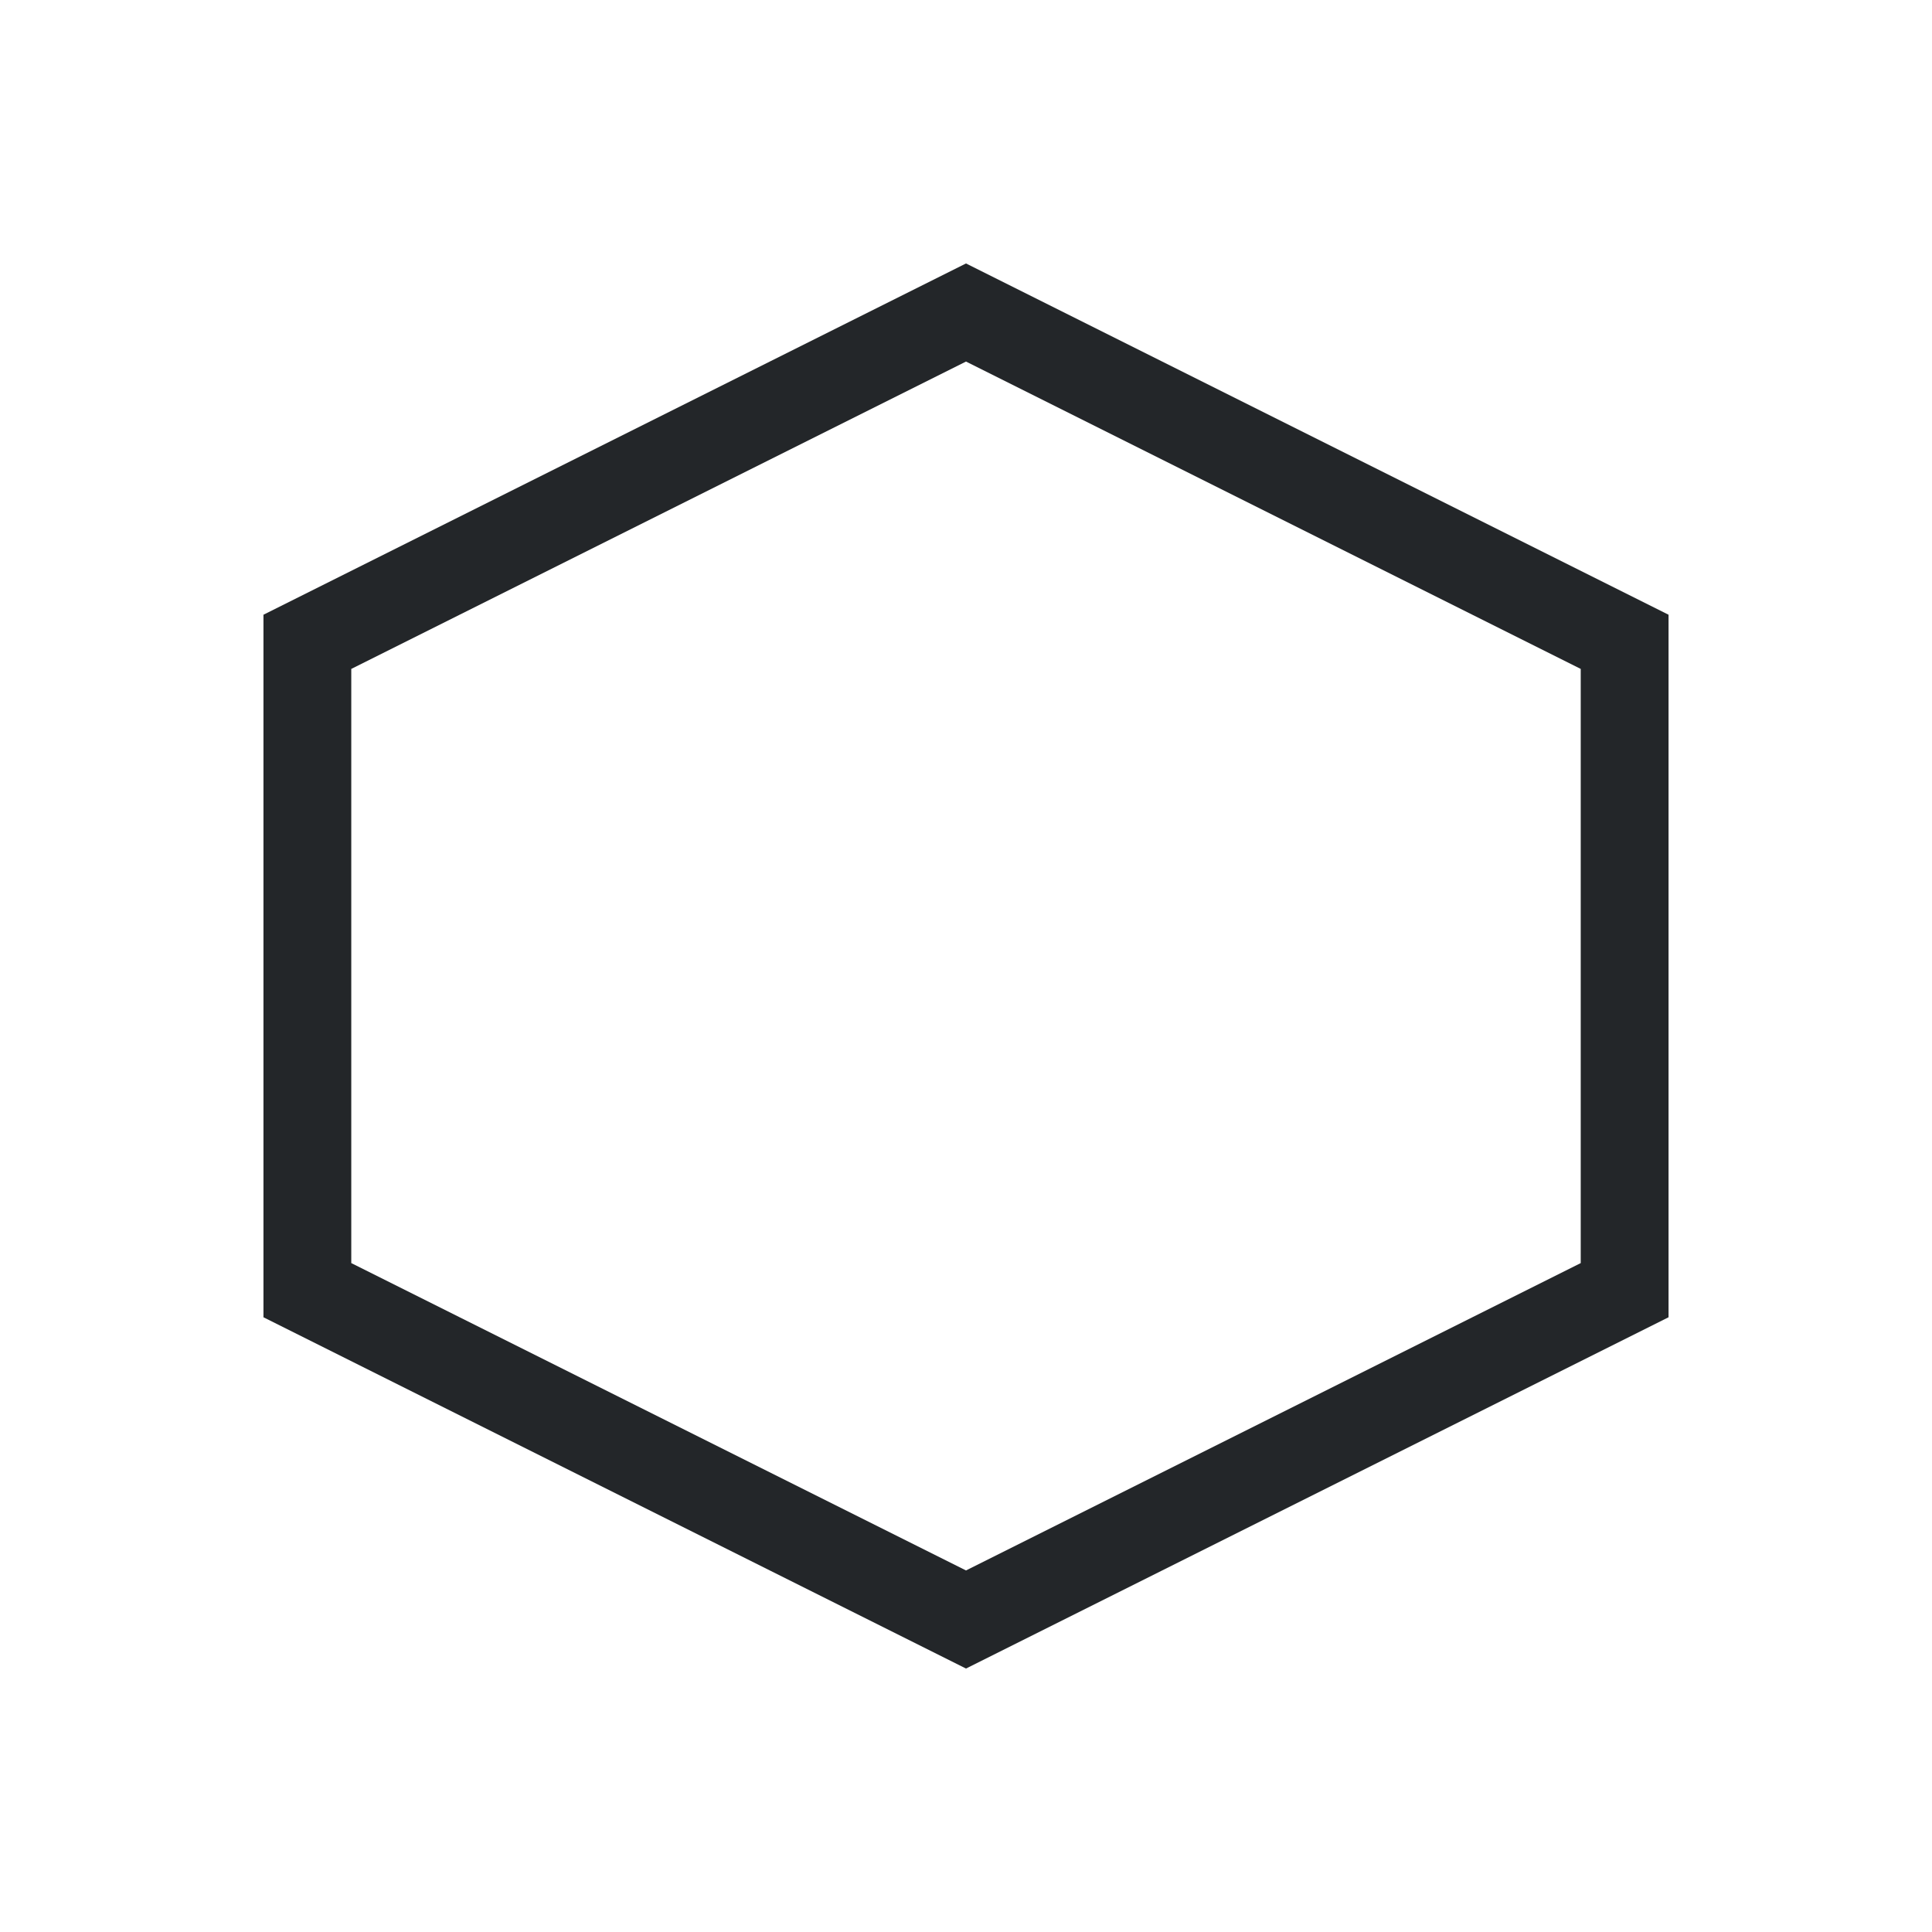
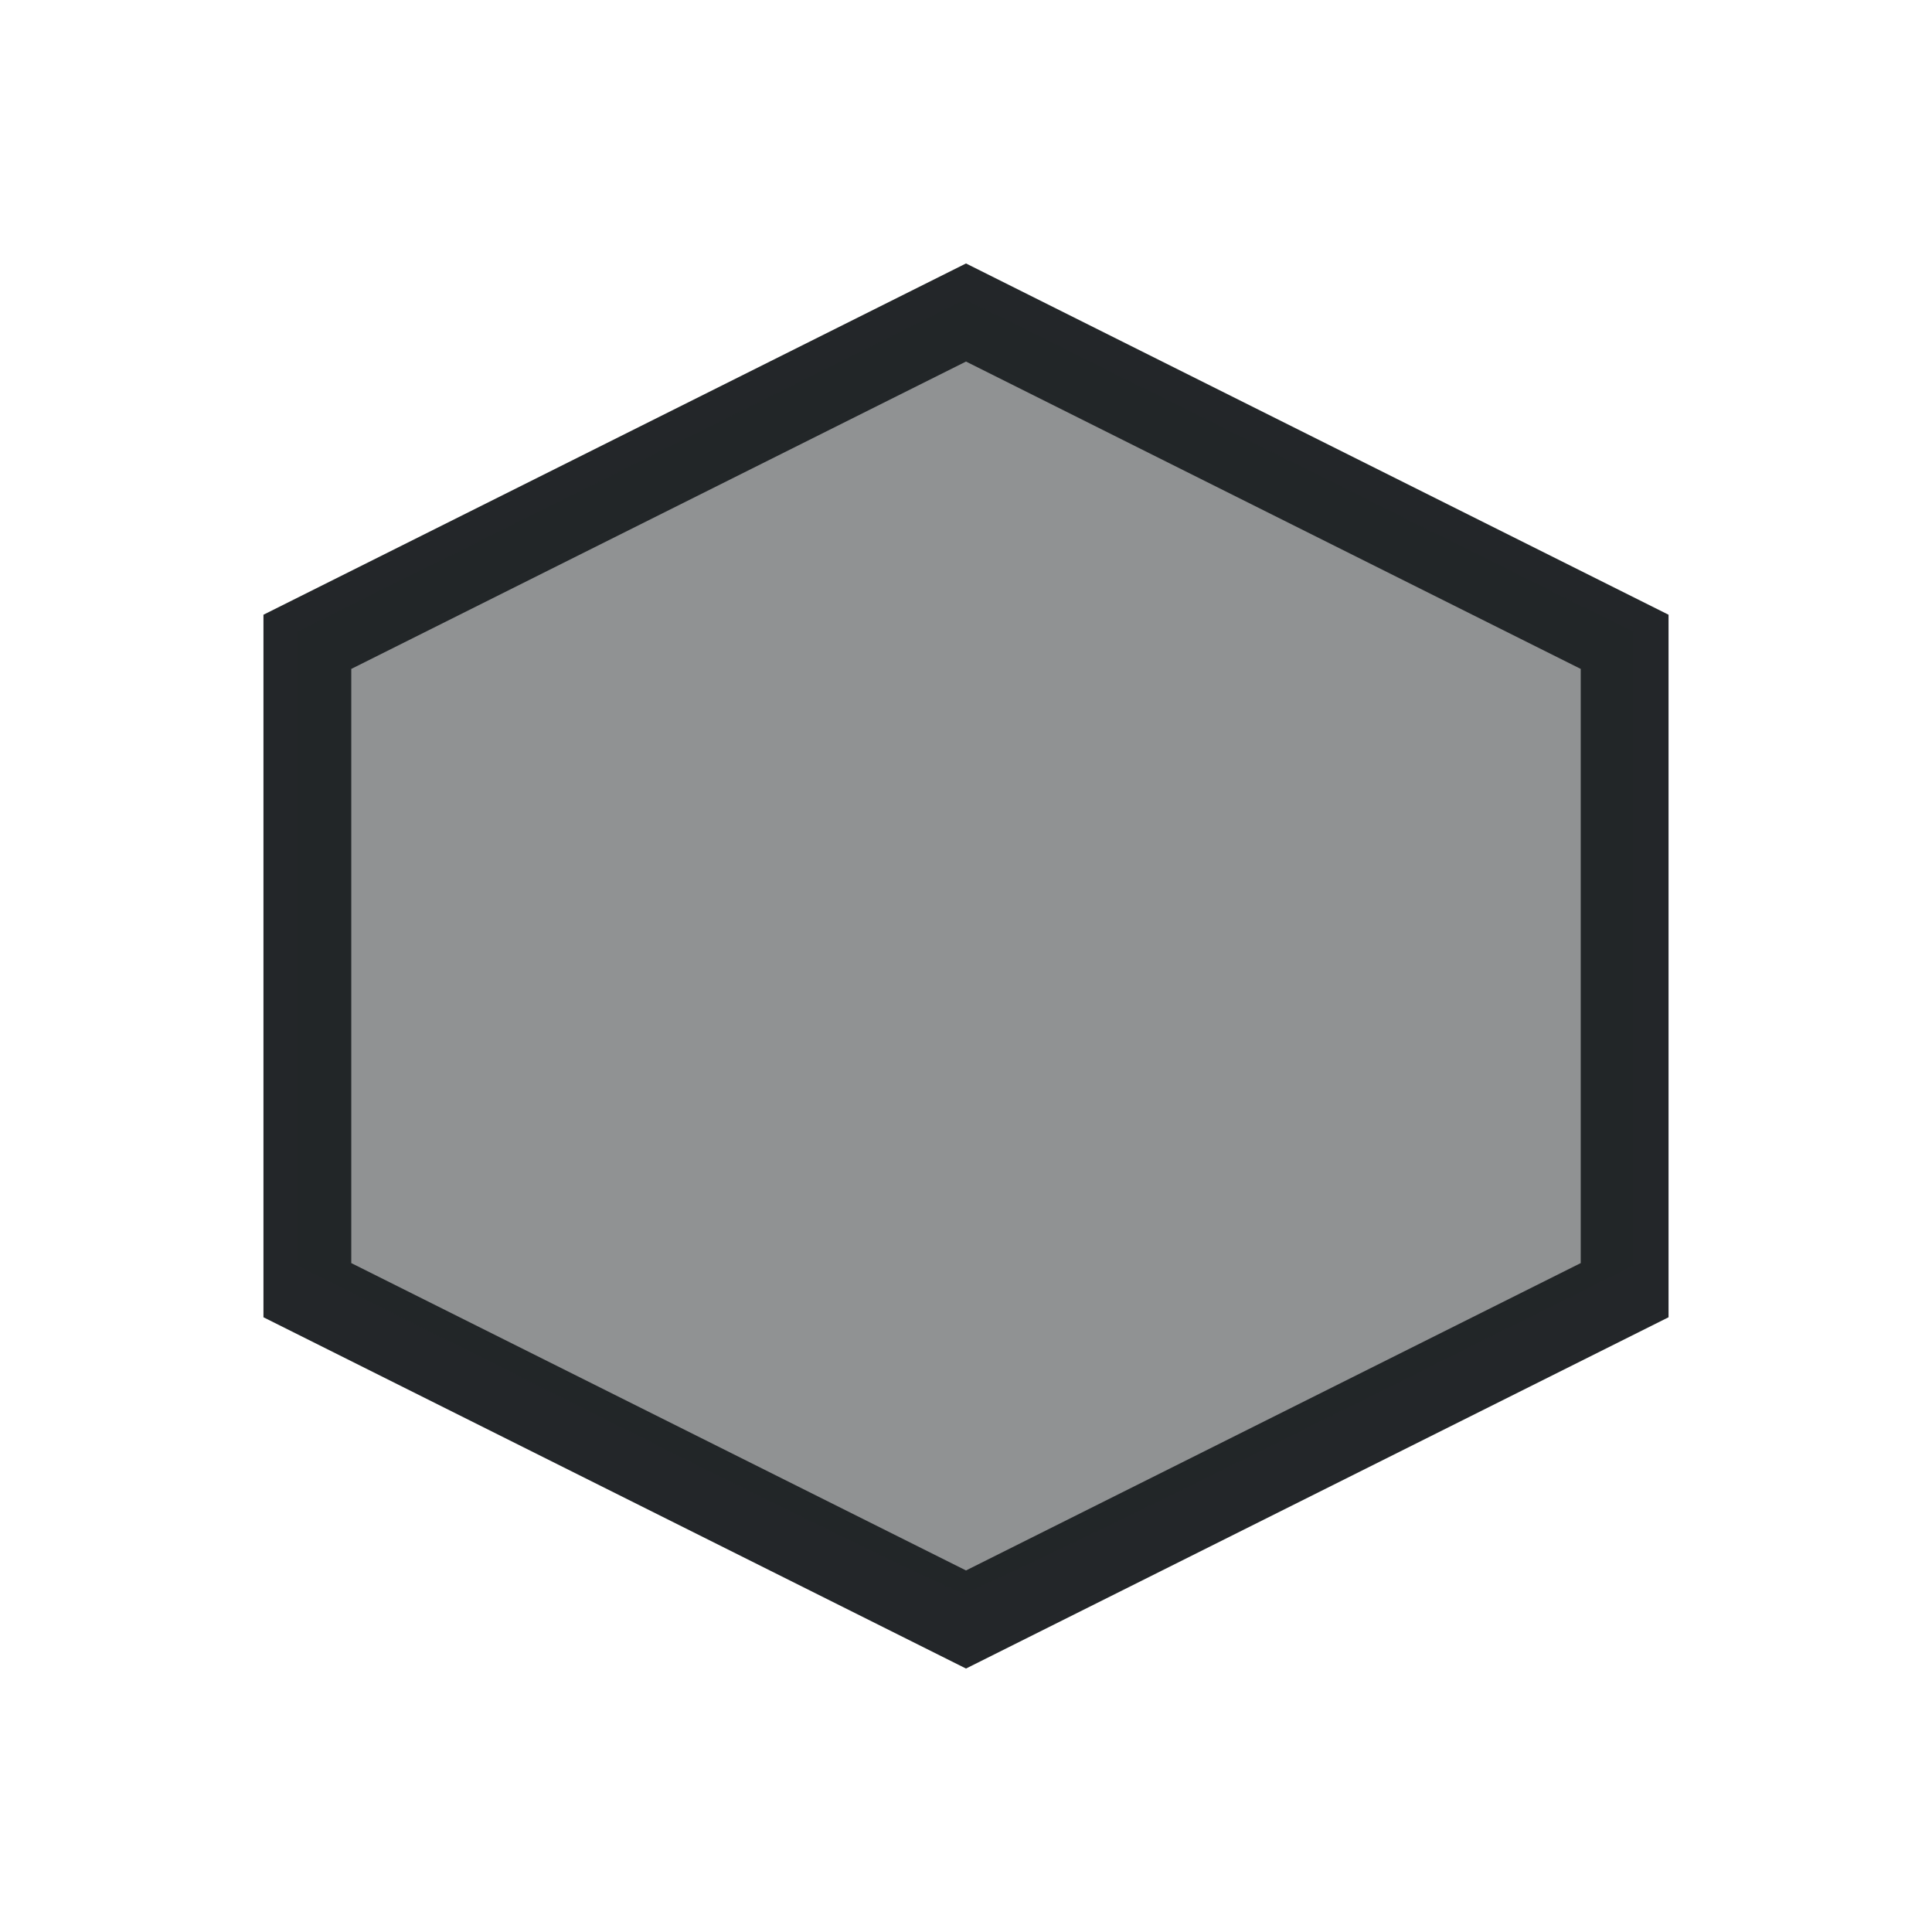
- <svg xmlns="http://www.w3.org/2000/svg" viewBox="0 0 22 22">
-   <defs id="defs3051">
-     <style type="text/css" id="current-color-scheme">
-       .ColorScheme-Text {
+ <svg xmlns="http://www.w3.org/2000/svg" version="1.1" viewBox="0 0 22 22">
+   <defs>
+     <style type="text/css" id="current-color-scheme">.ColorScheme-Text {
        color:#232629;
-       }
-       </style>
+       }</style>
  </defs>
-   <path style="fill:currentColor;fill-opacity:1;stroke:none" d="M 11 3 L 3 7 L 3 15 L 11 19 L 19 15 L 19 7 L 11 3 z M 11 4.117 L 18 7.617 L 18 14.383 L 11 17.883 L 4 14.383 L 4 7.617 L 11 4.117 z " class="ColorScheme-Text" />
+   <path class="ColorScheme-Text" d="m11 3-8 4v8l8 4 8-4v-8l-8-4zm0 1.117 7 3.5v6.766l-7 3.5-7-3.5v-6.766l7-3.5z" fill="currentColor" />
+   <path d="m7.112 16.275-3.729-1.863v-7.22l3.805-1.892 3.805-1.892 7.61 3.785v7.22l-3.754 1.868c-2.065 1.028-3.811 1.866-3.881 1.863-0.07-0.003-1.805-0.844-3.856-1.868z" class="ColorScheme-Text" fill="currentColor" fill-opacity=".5" />
</svg>
